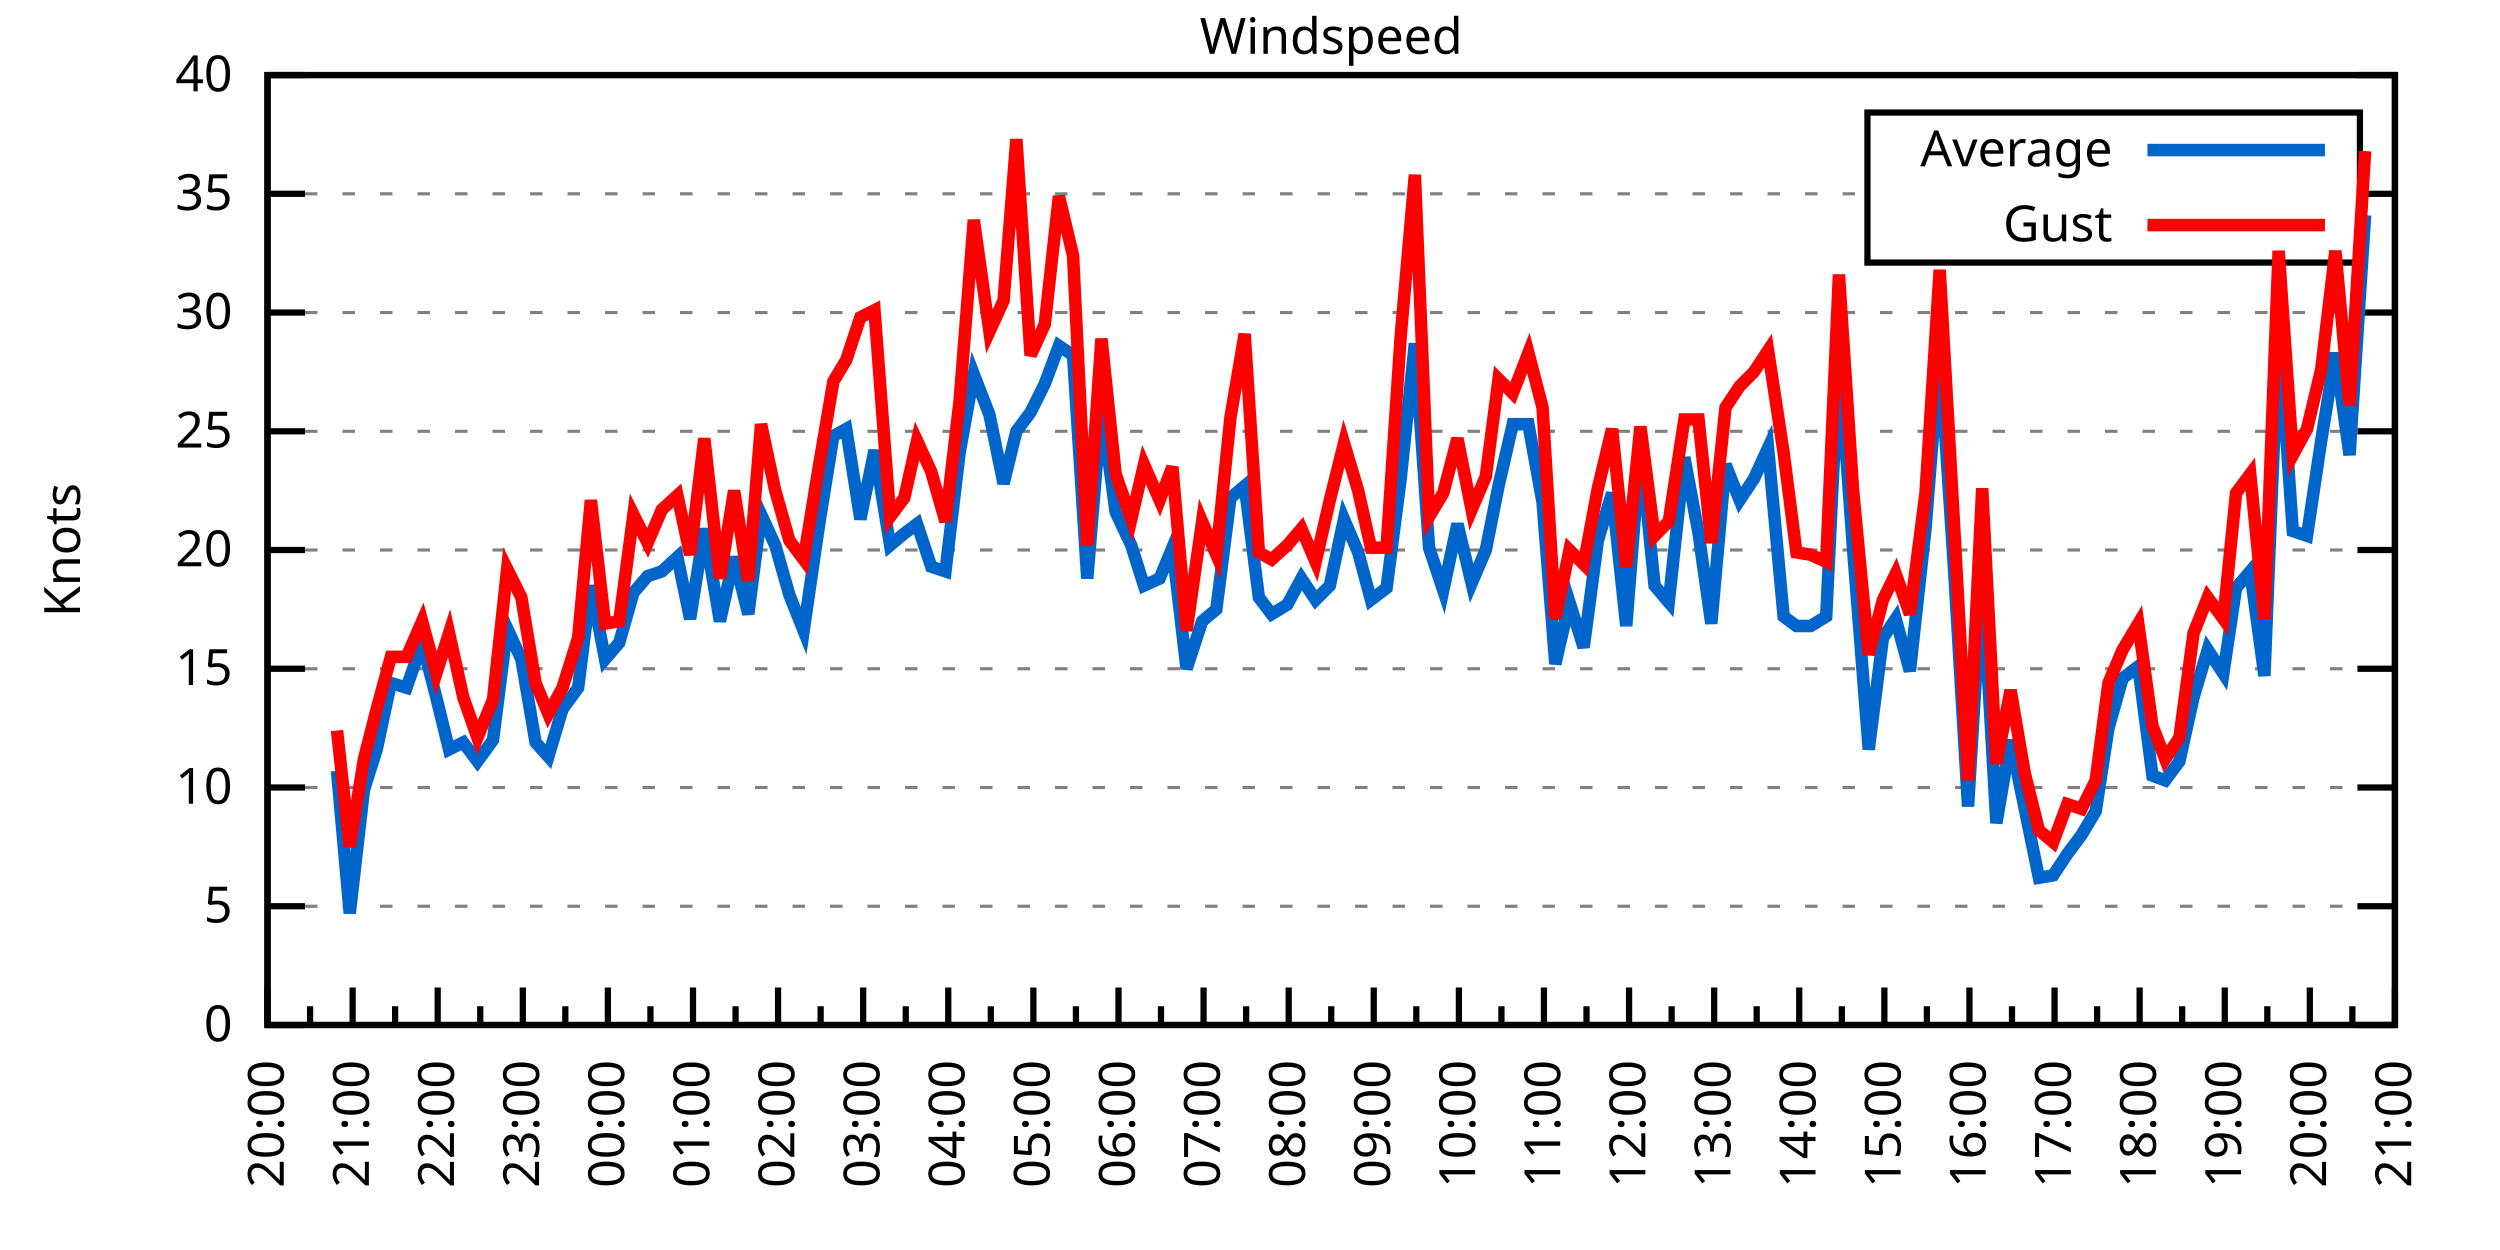
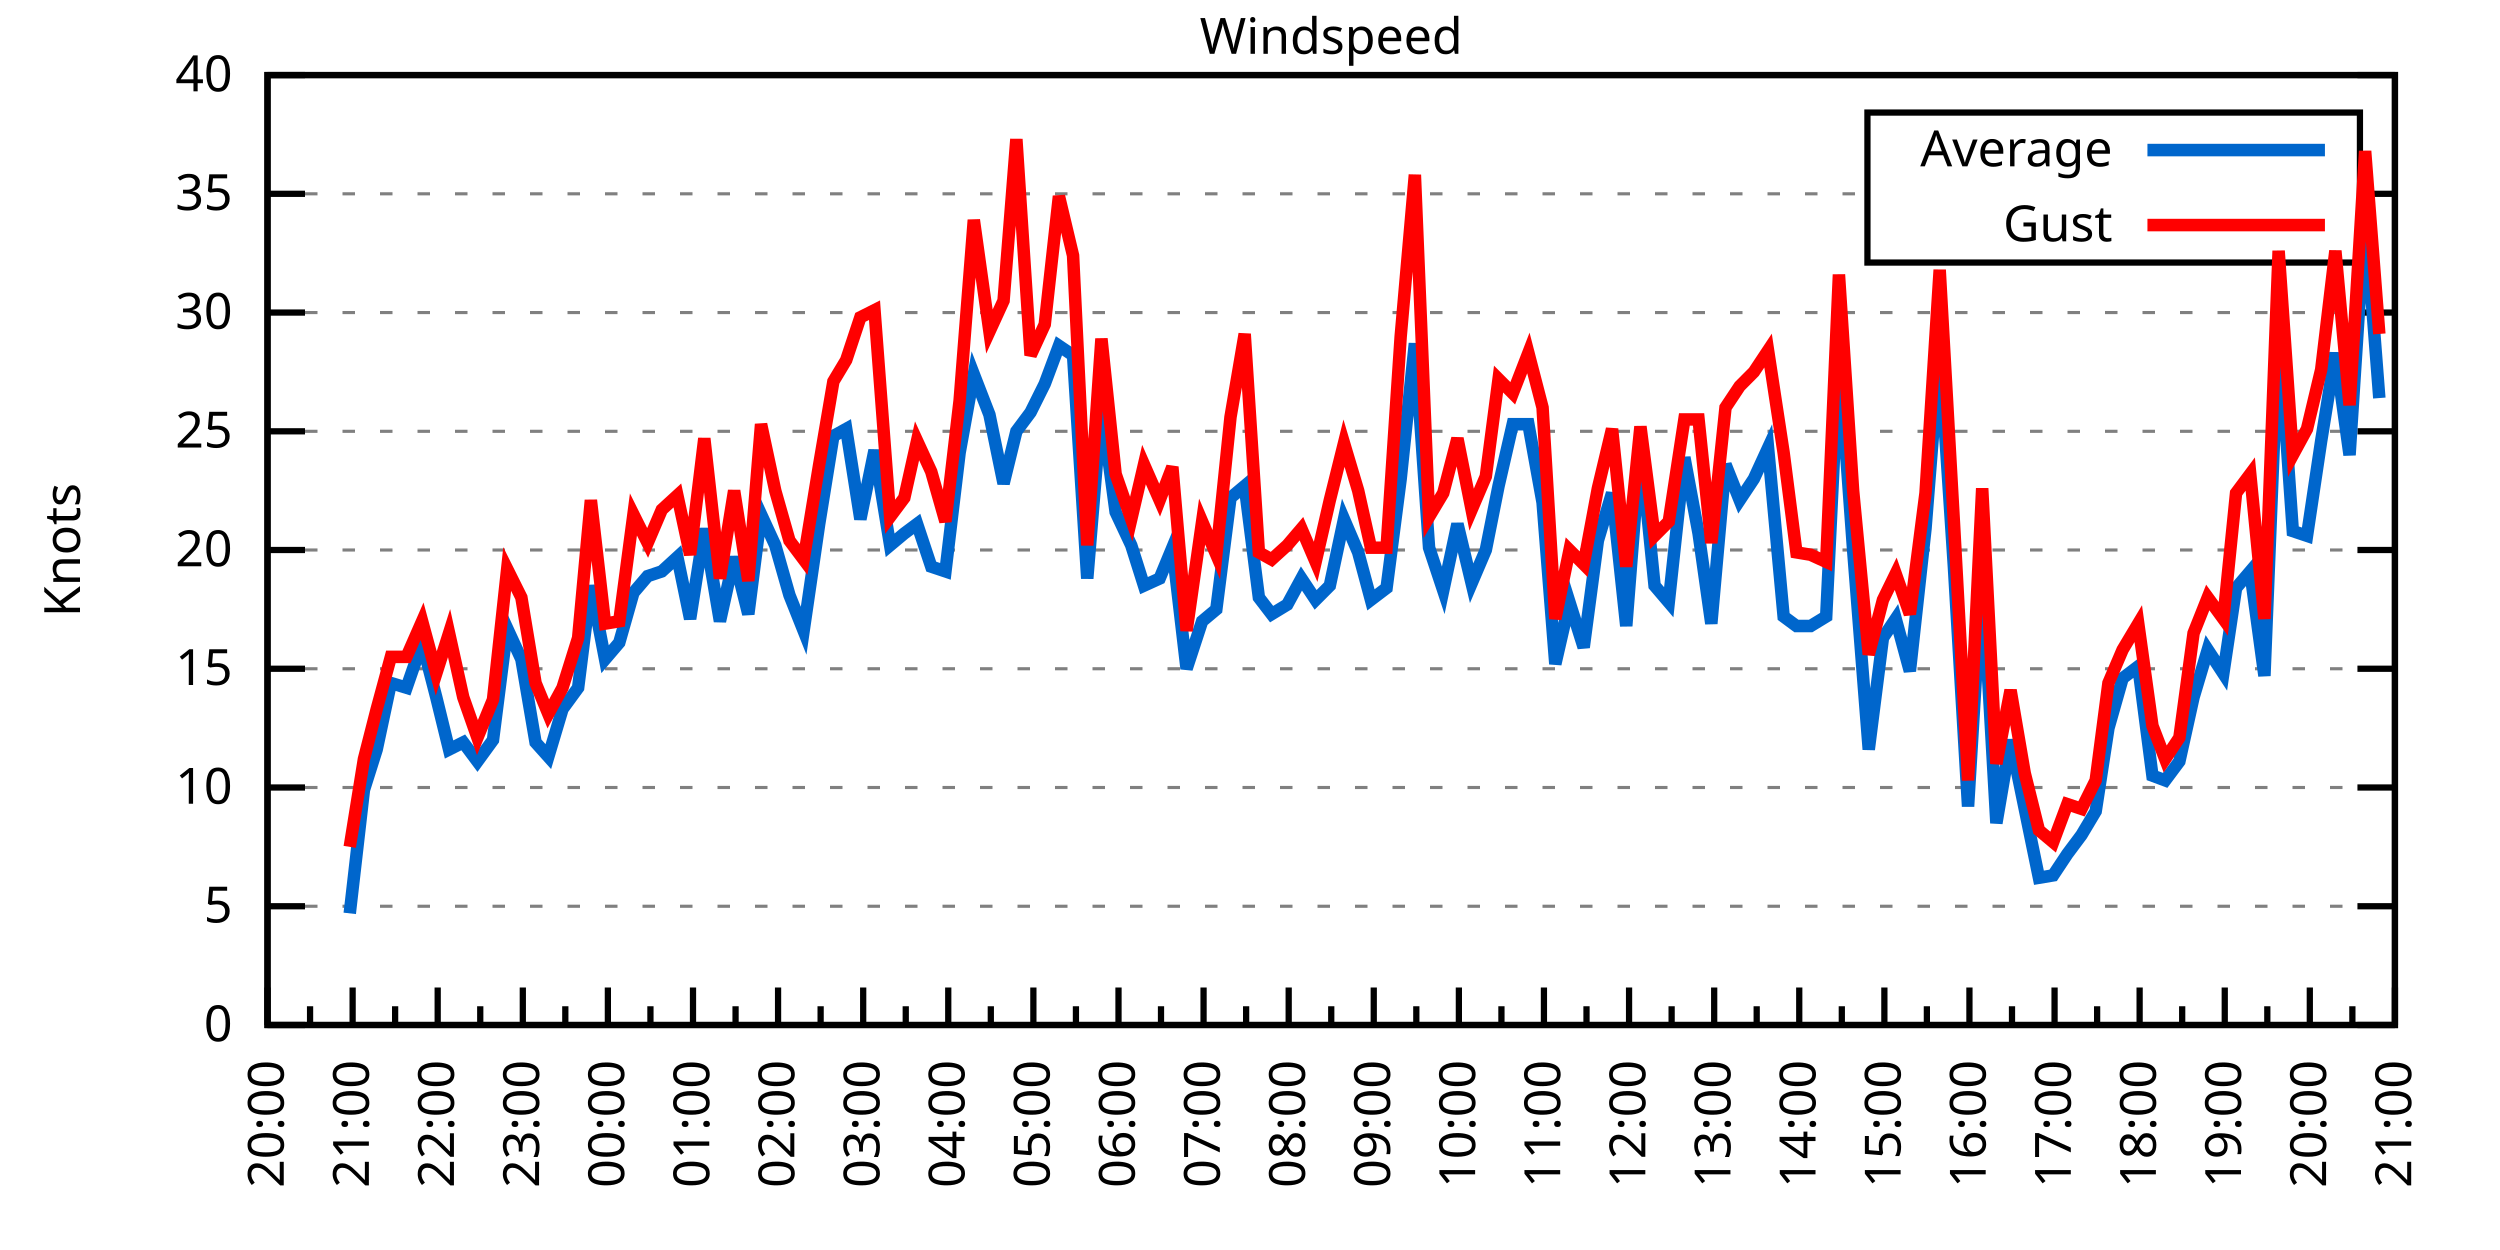
<svg xmlns="http://www.w3.org/2000/svg" xmlns:xlink="http://www.w3.org/1999/xlink" width="400" height="200" viewBox="0 0 400 200">
  <g id="gnuplot_canvas">
    <rect x="0" y="0" width="400" height="200" fill="none" />
    <defs>
      <circle id="gpDot" r="0.5" stroke-width="0.5" stroke="currentColor" />
      <path id="gpPt0" stroke-width="0.333" stroke="currentColor" d="M-1,0 h2 M0,-1 v2" />
      <path id="gpPt1" stroke-width="0.333" stroke="currentColor" d="M-1,-1 L1,1 M1,-1 L-1,1" />
      <path id="gpPt2" stroke-width="0.333" stroke="currentColor" d="M-1,0 L1,0 M0,-1 L0,1 M-1,-1 L1,1 M-1,1 L1,-1" />
      <rect id="gpPt3" stroke-width="0.333" stroke="currentColor" x="-1" y="-1" width="2" height="2" />
      <rect id="gpPt4" stroke-width="0.333" stroke="currentColor" fill="currentColor" x="-1" y="-1" width="2" height="2" />
      <circle id="gpPt5" stroke-width="0.333" stroke="currentColor" cx="0" cy="0" r="1" />
      <use xlink:href="#gpPt5" id="gpPt6" fill="currentColor" stroke="none" />
      <path id="gpPt7" stroke-width="0.333" stroke="currentColor" d="M0,-1.33 L-1.33,0.67 L1.33,0.67 z" />
      <use xlink:href="#gpPt7" id="gpPt8" fill="currentColor" stroke="none" />
      <use xlink:href="#gpPt7" id="gpPt9" stroke="currentColor" transform="rotate(180)" />
      <use xlink:href="#gpPt9" id="gpPt10" fill="currentColor" stroke="none" />
      <use xlink:href="#gpPt3" id="gpPt11" stroke="currentColor" transform="rotate(45)" />
      <use xlink:href="#gpPt11" id="gpPt12" fill="currentColor" stroke="none" />
      <path id="gpPt13" stroke-width="0.333" stroke="currentColor" d="M0,1.330 L1.265,0.411 L0.782,-1.067 L-0.782,-1.076 L-1.265,0.411 z" />
      <use xlink:href="#gpPt13" id="gpPt14" fill="currentColor" stroke="none" />
      <filter id="textbox" filterUnits="objectBoundingBox" x="0" y="0" height="1" width="1">
        <feFlood flood-color="white" flood-opacity="1" result="bgnd" />
        <feComposite in="SourceGraphic" in2="bgnd" operator="atop" />
      </filter>
      <filter id="greybox" filterUnits="objectBoundingBox" x="0" y="0" height="1" width="1">
        <feFlood flood-color="lightgrey" flood-opacity="1" result="grey" />
        <feComposite in="SourceGraphic" in2="grey" operator="atop" />
      </filter>
    </defs>
    <g fill="none" color="white" stroke="currentColor" stroke-width="1.00" stroke-linecap="butt" stroke-linejoin="miter">
</g>
    <g fill="none" color="black" stroke="currentColor" stroke-width="1.00" stroke-linecap="butt" stroke-linejoin="miter">
      <g stroke="none" shape-rendering="crispEdges">
        <polygon fill="rgb(255, 255, 255)" points="42.80,164.00 383.18,164.00 383.18,12.02 42.80,12.02 " />
      </g>
    </g>
    <g fill="none" color="black" stroke="currentColor" stroke-width="1.00" stroke-linecap="butt" stroke-linejoin="miter">
</g>
    <g fill="none" color="black" stroke="black" stroke-width="0.50" stroke-linecap="butt" stroke-linejoin="miter">
</g>
    <g fill="none" color="gray" stroke="currentColor" stroke-width="0.50" stroke-linecap="butt" stroke-linejoin="miter">
      <path stroke="gray" stroke-dasharray="2,4" class="gridline" d="M42.80,164.00 L383.19,164.00  " />
    </g>
    <g fill="none" color="gray" stroke="gray" stroke-width="1.00" stroke-linecap="butt" stroke-linejoin="miter">
</g>
    <g fill="none" color="black" stroke="currentColor" stroke-width="1.00" stroke-linecap="butt" stroke-linejoin="miter">
      <path stroke="black" d="M42.80,164.00 L48.80,164.00 M383.19,164.00 L377.19,164.00  " />
      <g transform="translate(37.20,166.60)" stroke="none" fill="black" font-family="Sans" font-size="8.00" text-anchor="end">
        <text>
          <tspan font-family="Sans"> 0</tspan>
        </text>
      </g>
    </g>
    <g fill="none" color="black" stroke="currentColor" stroke-width="1.00" stroke-linecap="butt" stroke-linejoin="miter">
</g>
    <g fill="none" color="black" stroke="black" stroke-width="0.50" stroke-linecap="butt" stroke-linejoin="miter">
</g>
    <g fill="none" color="gray" stroke="currentColor" stroke-width="0.50" stroke-linecap="butt" stroke-linejoin="miter">
      <path stroke="gray" stroke-dasharray="2,4" class="gridline" d="M42.80,145.00 L383.19,145.00  " />
    </g>
    <g fill="none" color="gray" stroke="gray" stroke-width="1.00" stroke-linecap="butt" stroke-linejoin="miter">
</g>
    <g fill="none" color="black" stroke="currentColor" stroke-width="1.00" stroke-linecap="butt" stroke-linejoin="miter">
      <path stroke="black" d="M42.80,145.00 L48.80,145.00 M383.19,145.00 L377.19,145.00  " />
      <g transform="translate(37.20,147.60)" stroke="none" fill="black" font-family="Sans" font-size="8.00" text-anchor="end">
        <text>
          <tspan font-family="Sans"> 5</tspan>
        </text>
      </g>
    </g>
    <g fill="none" color="black" stroke="currentColor" stroke-width="1.00" stroke-linecap="butt" stroke-linejoin="miter">
</g>
    <g fill="none" color="black" stroke="black" stroke-width="0.50" stroke-linecap="butt" stroke-linejoin="miter">
</g>
    <g fill="none" color="gray" stroke="currentColor" stroke-width="0.50" stroke-linecap="butt" stroke-linejoin="miter">
      <path stroke="gray" stroke-dasharray="2,4" class="gridline" d="M42.80,126.00 L383.19,126.00  " />
    </g>
    <g fill="none" color="gray" stroke="gray" stroke-width="1.00" stroke-linecap="butt" stroke-linejoin="miter">
</g>
    <g fill="none" color="black" stroke="currentColor" stroke-width="1.00" stroke-linecap="butt" stroke-linejoin="miter">
      <path stroke="black" d="M42.80,126.00 L48.80,126.00 M383.19,126.00 L377.19,126.00  " />
      <g transform="translate(37.20,128.60)" stroke="none" fill="black" font-family="Sans" font-size="8.00" text-anchor="end">
        <text>
          <tspan font-family="Sans"> 10</tspan>
        </text>
      </g>
    </g>
    <g fill="none" color="black" stroke="currentColor" stroke-width="1.00" stroke-linecap="butt" stroke-linejoin="miter">
</g>
    <g fill="none" color="black" stroke="black" stroke-width="0.50" stroke-linecap="butt" stroke-linejoin="miter">
</g>
    <g fill="none" color="gray" stroke="currentColor" stroke-width="0.50" stroke-linecap="butt" stroke-linejoin="miter">
      <path stroke="gray" stroke-dasharray="2,4" class="gridline" d="M42.80,107.00 L383.19,107.00  " />
    </g>
    <g fill="none" color="gray" stroke="gray" stroke-width="1.00" stroke-linecap="butt" stroke-linejoin="miter">
</g>
    <g fill="none" color="black" stroke="currentColor" stroke-width="1.00" stroke-linecap="butt" stroke-linejoin="miter">
      <path stroke="black" d="M42.80,107.00 L48.80,107.00 M383.19,107.00 L377.19,107.00  " />
      <g transform="translate(37.20,109.60)" stroke="none" fill="black" font-family="Sans" font-size="8.00" text-anchor="end">
        <text>
          <tspan font-family="Sans"> 15</tspan>
        </text>
      </g>
    </g>
    <g fill="none" color="black" stroke="currentColor" stroke-width="1.00" stroke-linecap="butt" stroke-linejoin="miter">
</g>
    <g fill="none" color="black" stroke="black" stroke-width="0.50" stroke-linecap="butt" stroke-linejoin="miter">
</g>
    <g fill="none" color="gray" stroke="currentColor" stroke-width="0.50" stroke-linecap="butt" stroke-linejoin="miter">
      <path stroke="gray" stroke-dasharray="2,4" class="gridline" d="M42.80,88.00 L383.19,88.00  " />
    </g>
    <g fill="none" color="gray" stroke="gray" stroke-width="1.00" stroke-linecap="butt" stroke-linejoin="miter">
</g>
    <g fill="none" color="black" stroke="currentColor" stroke-width="1.00" stroke-linecap="butt" stroke-linejoin="miter">
      <path stroke="black" d="M42.80,88.00 L48.80,88.00 M383.19,88.00 L377.19,88.00  " />
      <g transform="translate(37.20,90.60)" stroke="none" fill="black" font-family="Sans" font-size="8.00" text-anchor="end">
        <text>
          <tspan font-family="Sans"> 20</tspan>
        </text>
      </g>
    </g>
    <g fill="none" color="black" stroke="currentColor" stroke-width="1.00" stroke-linecap="butt" stroke-linejoin="miter">
</g>
    <g fill="none" color="black" stroke="black" stroke-width="0.50" stroke-linecap="butt" stroke-linejoin="miter">
</g>
    <g fill="none" color="gray" stroke="currentColor" stroke-width="0.50" stroke-linecap="butt" stroke-linejoin="miter">
      <path stroke="gray" stroke-dasharray="2,4" class="gridline" d="M42.80,69.01 L383.19,69.01  " />
    </g>
    <g fill="none" color="gray" stroke="gray" stroke-width="1.00" stroke-linecap="butt" stroke-linejoin="miter">
</g>
    <g fill="none" color="black" stroke="currentColor" stroke-width="1.00" stroke-linecap="butt" stroke-linejoin="miter">
      <path stroke="black" d="M42.80,69.01 L48.80,69.01 M383.19,69.01 L377.19,69.01  " />
      <g transform="translate(37.20,71.61)" stroke="none" fill="black" font-family="Sans" font-size="8.00" text-anchor="end">
        <text>
          <tspan font-family="Sans"> 25</tspan>
        </text>
      </g>
    </g>
    <g fill="none" color="black" stroke="currentColor" stroke-width="1.00" stroke-linecap="butt" stroke-linejoin="miter">
</g>
    <g fill="none" color="black" stroke="black" stroke-width="0.50" stroke-linecap="butt" stroke-linejoin="miter">
</g>
    <g fill="none" color="gray" stroke="currentColor" stroke-width="0.50" stroke-linecap="butt" stroke-linejoin="miter">
      <path stroke="gray" stroke-dasharray="2,4" class="gridline" d="M42.80,50.01 L383.19,50.01  " />
    </g>
    <g fill="none" color="gray" stroke="gray" stroke-width="1.00" stroke-linecap="butt" stroke-linejoin="miter">
</g>
    <g fill="none" color="black" stroke="currentColor" stroke-width="1.00" stroke-linecap="butt" stroke-linejoin="miter">
      <path stroke="black" d="M42.80,50.01 L48.80,50.01 M383.19,50.01 L377.19,50.01  " />
      <g transform="translate(37.20,52.61)" stroke="none" fill="black" font-family="Sans" font-size="8.00" text-anchor="end">
        <text>
          <tspan font-family="Sans"> 30</tspan>
        </text>
      </g>
    </g>
    <g fill="none" color="black" stroke="currentColor" stroke-width="1.00" stroke-linecap="butt" stroke-linejoin="miter">
</g>
    <g fill="none" color="black" stroke="black" stroke-width="0.50" stroke-linecap="butt" stroke-linejoin="miter">
</g>
    <g fill="none" color="gray" stroke="currentColor" stroke-width="0.50" stroke-linecap="butt" stroke-linejoin="miter">
      <path stroke="gray" stroke-dasharray="2,4" class="gridline" d="M42.80,31.01 L298.79,31.01 M377.59,31.01 L383.19,31.01  " />
    </g>
    <g fill="none" color="gray" stroke="gray" stroke-width="1.00" stroke-linecap="butt" stroke-linejoin="miter">
</g>
    <g fill="none" color="black" stroke="currentColor" stroke-width="1.00" stroke-linecap="butt" stroke-linejoin="miter">
      <path stroke="black" d="M42.80,31.01 L48.80,31.01 M383.19,31.01 L377.19,31.01  " />
      <g transform="translate(37.20,33.61)" stroke="none" fill="black" font-family="Sans" font-size="8.00" text-anchor="end">
        <text>
          <tspan font-family="Sans"> 35</tspan>
        </text>
      </g>
    </g>
    <g fill="none" color="black" stroke="currentColor" stroke-width="1.00" stroke-linecap="butt" stroke-linejoin="miter">
</g>
    <g fill="none" color="black" stroke="black" stroke-width="0.50" stroke-linecap="butt" stroke-linejoin="miter">
</g>
    <g fill="none" color="gray" stroke="currentColor" stroke-width="0.50" stroke-linecap="butt" stroke-linejoin="miter">
      <path stroke="gray" stroke-dasharray="2,4" class="gridline" d="M42.80,12.01 L383.19,12.01  " />
    </g>
    <g fill="none" color="gray" stroke="gray" stroke-width="1.00" stroke-linecap="butt" stroke-linejoin="miter">
</g>
    <g fill="none" color="black" stroke="currentColor" stroke-width="1.00" stroke-linecap="butt" stroke-linejoin="miter">
      <path stroke="black" d="M42.80,12.01 L48.80,12.01 M383.19,12.01 L377.19,12.01  " />
      <g transform="translate(37.20,14.61)" stroke="none" fill="black" font-family="Sans" font-size="8.00" text-anchor="end">
        <text>
          <tspan font-family="Sans"> 40</tspan>
        </text>
      </g>
    </g>
    <g fill="none" color="black" stroke="currentColor" stroke-width="1.00" stroke-linecap="butt" stroke-linejoin="miter">
      <path stroke="black" d="M42.80,164.00 L42.80,158.00  " />
      <g transform="translate(45.40,169.60) rotate(270)" stroke="none" fill="black" font-family="Sans" font-size="8.00" text-anchor="end">
        <text>
          <tspan font-family="Sans">20:00</tspan>
        </text>
      </g>
    </g>
    <g fill="none" color="black" stroke="currentColor" stroke-width="1.00" stroke-linecap="butt" stroke-linejoin="miter">
      <path stroke="black" d="M49.61,164.00 L49.61,161.00 M56.42,164.00 L56.42,158.00  " />
      <g transform="translate(59.02,169.60) rotate(270)" stroke="none" fill="black" font-family="Sans" font-size="8.00" text-anchor="end">
        <text>
          <tspan font-family="Sans">21:00</tspan>
        </text>
      </g>
    </g>
    <g fill="none" color="black" stroke="currentColor" stroke-width="1.00" stroke-linecap="butt" stroke-linejoin="miter">
      <path stroke="black" d="M63.22,164.00 L63.22,161.00 M70.03,164.00 L70.03,158.00  " />
      <g transform="translate(72.63,169.60) rotate(270)" stroke="none" fill="black" font-family="Sans" font-size="8.00" text-anchor="end">
        <text>
          <tspan font-family="Sans">22:00</tspan>
        </text>
      </g>
    </g>
    <g fill="none" color="black" stroke="currentColor" stroke-width="1.00" stroke-linecap="butt" stroke-linejoin="miter">
      <path stroke="black" d="M76.84,164.00 L76.84,161.00 M83.65,164.00 L83.65,158.00  " />
      <g transform="translate(86.25,169.60) rotate(270)" stroke="none" fill="black" font-family="Sans" font-size="8.00" text-anchor="end">
        <text>
          <tspan font-family="Sans">23:00</tspan>
        </text>
      </g>
    </g>
    <g fill="none" color="black" stroke="currentColor" stroke-width="1.00" stroke-linecap="butt" stroke-linejoin="miter">
      <path stroke="black" d="M90.45,164.00 L90.45,161.00 M97.26,164.00 L97.26,158.00  " />
      <g transform="translate(99.86,169.60) rotate(270)" stroke="none" fill="black" font-family="Sans" font-size="8.00" text-anchor="end">
        <text>
          <tspan font-family="Sans">00:00</tspan>
        </text>
      </g>
    </g>
    <g fill="none" color="black" stroke="currentColor" stroke-width="1.00" stroke-linecap="butt" stroke-linejoin="miter">
      <path stroke="black" d="M104.07,164.00 L104.07,161.00 M110.88,164.00 L110.88,158.00  " />
      <g transform="translate(113.48,169.60) rotate(270)" stroke="none" fill="black" font-family="Sans" font-size="8.00" text-anchor="end">
        <text>
          <tspan font-family="Sans">01:00</tspan>
        </text>
      </g>
    </g>
    <g fill="none" color="black" stroke="currentColor" stroke-width="1.00" stroke-linecap="butt" stroke-linejoin="miter">
      <path stroke="black" d="M117.69,164.00 L117.69,161.00 M124.49,164.00 L124.49,158.00  " />
      <g transform="translate(127.09,169.60) rotate(270)" stroke="none" fill="black" font-family="Sans" font-size="8.00" text-anchor="end">
        <text>
          <tspan font-family="Sans">02:00</tspan>
        </text>
      </g>
    </g>
    <g fill="none" color="black" stroke="currentColor" stroke-width="1.00" stroke-linecap="butt" stroke-linejoin="miter">
      <path stroke="black" d="M131.30,164.00 L131.30,161.00 M138.11,164.00 L138.11,158.00  " />
      <g transform="translate(140.71,169.60) rotate(270)" stroke="none" fill="black" font-family="Sans" font-size="8.00" text-anchor="end">
        <text>
          <tspan font-family="Sans">03:00</tspan>
        </text>
      </g>
    </g>
    <g fill="none" color="black" stroke="currentColor" stroke-width="1.00" stroke-linecap="butt" stroke-linejoin="miter">
      <path stroke="black" d="M144.92,164.00 L144.92,161.00 M151.72,164.00 L151.72,158.00  " />
      <g transform="translate(154.32,169.60) rotate(270)" stroke="none" fill="black" font-family="Sans" font-size="8.00" text-anchor="end">
        <text>
          <tspan font-family="Sans">04:00</tspan>
        </text>
      </g>
    </g>
    <g fill="none" color="black" stroke="currentColor" stroke-width="1.00" stroke-linecap="butt" stroke-linejoin="miter">
      <path stroke="black" d="M158.53,164.00 L158.53,161.00 M165.34,164.00 L165.34,158.00  " />
      <g transform="translate(167.94,169.60) rotate(270)" stroke="none" fill="black" font-family="Sans" font-size="8.00" text-anchor="end">
        <text>
          <tspan font-family="Sans">05:00</tspan>
        </text>
      </g>
    </g>
    <g fill="none" color="black" stroke="currentColor" stroke-width="1.00" stroke-linecap="butt" stroke-linejoin="miter">
      <path stroke="black" d="M172.15,164.00 L172.15,161.00 M178.96,164.00 L178.96,158.00  " />
      <g transform="translate(181.56,169.60) rotate(270)" stroke="none" fill="black" font-family="Sans" font-size="8.00" text-anchor="end">
        <text>
          <tspan font-family="Sans">06:00</tspan>
        </text>
      </g>
    </g>
    <g fill="none" color="black" stroke="currentColor" stroke-width="1.00" stroke-linecap="butt" stroke-linejoin="miter">
      <path stroke="black" d="M185.76,164.00 L185.76,161.00 M192.57,164.00 L192.57,158.00  " />
      <g transform="translate(195.17,169.60) rotate(270)" stroke="none" fill="black" font-family="Sans" font-size="8.00" text-anchor="end">
        <text>
          <tspan font-family="Sans">07:00</tspan>
        </text>
      </g>
    </g>
    <g fill="none" color="black" stroke="currentColor" stroke-width="1.00" stroke-linecap="butt" stroke-linejoin="miter">
      <path stroke="black" d="M199.38,164.00 L199.38,161.00 M206.19,164.00 L206.19,158.00  " />
      <g transform="translate(208.79,169.60) rotate(270)" stroke="none" fill="black" font-family="Sans" font-size="8.00" text-anchor="end">
        <text>
          <tspan font-family="Sans">08:00</tspan>
        </text>
      </g>
    </g>
    <g fill="none" color="black" stroke="currentColor" stroke-width="1.00" stroke-linecap="butt" stroke-linejoin="miter">
      <path stroke="black" d="M213.00,164.00 L213.00,161.00 M219.80,164.00 L219.80,158.00  " />
      <g transform="translate(222.40,169.60) rotate(270)" stroke="none" fill="black" font-family="Sans" font-size="8.00" text-anchor="end">
        <text>
          <tspan font-family="Sans">09:00</tspan>
        </text>
      </g>
    </g>
    <g fill="none" color="black" stroke="currentColor" stroke-width="1.00" stroke-linecap="butt" stroke-linejoin="miter">
      <path stroke="black" d="M226.61,164.00 L226.61,161.00 M233.42,164.00 L233.42,158.00  " />
      <g transform="translate(236.02,169.60) rotate(270)" stroke="none" fill="black" font-family="Sans" font-size="8.00" text-anchor="end">
        <text>
          <tspan font-family="Sans">10:00</tspan>
        </text>
      </g>
    </g>
    <g fill="none" color="black" stroke="currentColor" stroke-width="1.00" stroke-linecap="butt" stroke-linejoin="miter">
      <path stroke="black" d="M240.23,164.00 L240.23,161.00 M247.03,164.00 L247.03,158.00  " />
      <g transform="translate(249.63,169.60) rotate(270)" stroke="none" fill="black" font-family="Sans" font-size="8.00" text-anchor="end">
        <text>
          <tspan font-family="Sans">11:00</tspan>
        </text>
      </g>
    </g>
    <g fill="none" color="black" stroke="currentColor" stroke-width="1.00" stroke-linecap="butt" stroke-linejoin="miter">
      <path stroke="black" d="M253.84,164.00 L253.84,161.00 M260.65,164.00 L260.65,158.00  " />
      <g transform="translate(263.25,169.60) rotate(270)" stroke="none" fill="black" font-family="Sans" font-size="8.00" text-anchor="end">
        <text>
          <tspan font-family="Sans">12:00</tspan>
        </text>
      </g>
    </g>
    <g fill="none" color="black" stroke="currentColor" stroke-width="1.00" stroke-linecap="butt" stroke-linejoin="miter">
      <path stroke="black" d="M267.46,164.00 L267.46,161.00 M274.27,164.00 L274.27,158.00  " />
      <g transform="translate(276.87,169.60) rotate(270)" stroke="none" fill="black" font-family="Sans" font-size="8.00" text-anchor="end">
        <text>
          <tspan font-family="Sans">13:00</tspan>
        </text>
      </g>
    </g>
    <g fill="none" color="black" stroke="currentColor" stroke-width="1.00" stroke-linecap="butt" stroke-linejoin="miter">
      <path stroke="black" d="M281.07,164.00 L281.07,161.00 M287.88,164.00 L287.88,158.00  " />
      <g transform="translate(290.48,169.60) rotate(270)" stroke="none" fill="black" font-family="Sans" font-size="8.00" text-anchor="end">
        <text>
          <tspan font-family="Sans">14:00</tspan>
        </text>
      </g>
    </g>
    <g fill="none" color="black" stroke="currentColor" stroke-width="1.00" stroke-linecap="butt" stroke-linejoin="miter">
      <path stroke="black" d="M294.69,164.00 L294.69,161.00 M301.50,164.00 L301.50,158.00  " />
      <g transform="translate(304.10,169.60) rotate(270)" stroke="none" fill="black" font-family="Sans" font-size="8.00" text-anchor="end">
        <text>
          <tspan font-family="Sans">15:00</tspan>
        </text>
      </g>
    </g>
    <g fill="none" color="black" stroke="currentColor" stroke-width="1.00" stroke-linecap="butt" stroke-linejoin="miter">
      <path stroke="black" d="M308.30,164.00 L308.30,161.00 M315.11,164.00 L315.11,158.00  " />
      <g transform="translate(317.71,169.60) rotate(270)" stroke="none" fill="black" font-family="Sans" font-size="8.00" text-anchor="end">
        <text>
          <tspan font-family="Sans">16:00</tspan>
        </text>
      </g>
    </g>
    <g fill="none" color="black" stroke="currentColor" stroke-width="1.00" stroke-linecap="butt" stroke-linejoin="miter">
      <path stroke="black" d="M321.92,164.00 L321.92,161.00 M328.73,164.00 L328.73,158.00  " />
      <g transform="translate(331.33,169.60) rotate(270)" stroke="none" fill="black" font-family="Sans" font-size="8.00" text-anchor="end">
        <text>
          <tspan font-family="Sans">17:00</tspan>
        </text>
      </g>
    </g>
    <g fill="none" color="black" stroke="currentColor" stroke-width="1.00" stroke-linecap="butt" stroke-linejoin="miter">
      <path stroke="black" d="M335.54,164.00 L335.54,161.00 M342.34,164.00 L342.34,158.00  " />
      <g transform="translate(344.94,169.60) rotate(270)" stroke="none" fill="black" font-family="Sans" font-size="8.00" text-anchor="end">
        <text>
          <tspan font-family="Sans">18:00</tspan>
        </text>
      </g>
    </g>
    <g fill="none" color="black" stroke="currentColor" stroke-width="1.00" stroke-linecap="butt" stroke-linejoin="miter">
      <path stroke="black" d="M349.15,164.00 L349.15,161.00 M355.96,164.00 L355.96,158.00  " />
      <g transform="translate(358.56,169.60) rotate(270)" stroke="none" fill="black" font-family="Sans" font-size="8.00" text-anchor="end">
        <text>
          <tspan font-family="Sans">19:00</tspan>
        </text>
      </g>
    </g>
    <g fill="none" color="black" stroke="currentColor" stroke-width="1.00" stroke-linecap="butt" stroke-linejoin="miter">
      <path stroke="black" d="M362.77,164.00 L362.77,161.00 M369.57,164.00 L369.57,158.00  " />
      <g transform="translate(372.17,169.60) rotate(270)" stroke="none" fill="black" font-family="Sans" font-size="8.00" text-anchor="end">
        <text>
          <tspan font-family="Sans">20:00</tspan>
        </text>
      </g>
    </g>
    <g fill="none" color="black" stroke="currentColor" stroke-width="1.00" stroke-linecap="butt" stroke-linejoin="miter">
      <path stroke="black" d="M376.38,164.00 L376.38,161.00 M383.19,164.00 L383.19,158.00  " />
      <g transform="translate(385.79,169.60) rotate(270)" stroke="none" fill="black" font-family="Sans" font-size="8.00" text-anchor="end">
        <text>
          <tspan font-family="Sans">21:00</tspan>
        </text>
      </g>
    </g>
    <g fill="none" color="black" stroke="currentColor" stroke-width="1.00" stroke-linecap="butt" stroke-linejoin="miter">
</g>
    <g fill="none" color="black" stroke="currentColor" stroke-width="1.00" stroke-linecap="butt" stroke-linejoin="miter">
      <path stroke="black" d="M42.80,12.01 L42.80,164.00 L383.19,164.00 L383.19,12.01 L42.80,12.01 Z  " />
    </g>
    <g fill="none" color="black" stroke="currentColor" stroke-width="1.00" stroke-linecap="butt" stroke-linejoin="miter">
      <g transform="translate(12.80,88.01) rotate(270)" stroke="none" fill="black" font-family="Sans" font-size="8.00" text-anchor="middle">
        <text>
          <tspan font-family="Sans">Knots</tspan>
        </text>
      </g>
    </g>
    <g fill="none" color="black" stroke="currentColor" stroke-width="1.00" stroke-linecap="butt" stroke-linejoin="miter">
</g>
    <g fill="none" color="black" stroke="currentColor" stroke-width="1.00" stroke-linecap="butt" stroke-linejoin="miter">
      <path stroke="black" d="M298.79,42.01 L298.79,18.01 L377.59,18.01 L377.59,42.01 L298.79,42.01 Z  " />
    </g>
    <g id="Windspeed_plot_1">
      <g fill="none" color="white" stroke="black" stroke-width="2.00" stroke-linecap="butt" stroke-linejoin="miter">
</g>
      <g fill="none" color="black" stroke="currentColor" stroke-width="2.00" stroke-linecap="butt" stroke-linejoin="miter">
        <g transform="translate(337.99,26.61)" stroke="none" fill="black" font-family="Sans" font-size="8.00" text-anchor="end">
          <text>
            <tspan font-family="Sans">Average</tspan>
          </text>
        </g>
      </g>
      <g fill="none" color="black" stroke="currentColor" stroke-width="2.00" stroke-linecap="butt" stroke-linejoin="miter">
-         <path stroke="rgb(  0, 102, 204)" d="M343.59,24.01 L371.99,24.01 M53.92,123.34 L55.96,146.14 L58.23,126.38 L60.27,119.92 L62.54,109.28 L65.04,110.04   L67.54,102.82 L69.80,111.56 L71.85,119.92 L74.12,118.78 L76.39,121.82 L78.88,118.40 L81.15,100.54 L83.42,105.48   L85.69,118.78 L87.73,121.06 L90.00,113.46 L92.50,110.04 L94.54,93.70 L96.81,105.48 L99.08,102.82 L101.35,94.84   L103.62,92.18 L105.89,91.42 L108.38,89.14 L110.42,99.02 L112.69,84.59 L115.19,99.40 L117.46,89.14 L119.73,98.26   L121.77,82.31 L124.04,87.25 L126.31,95.22 L128.58,100.92 L131.07,83.83 L133.34,69.77 L135.39,68.63 L137.66,83.07   L139.92,72.05 L142.42,87.25 L144.69,85.35 L146.73,83.83 L149.00,90.66 L151.27,91.42 L153.54,72.43 L155.81,59.89   L158.31,66.35 L160.57,77.37 L162.62,69.01 L164.89,65.97 L167.16,61.41 L169.43,55.33 L171.69,56.85 L173.96,92.56   L176.23,65.21 L178.50,81.93 L181.00,87.25 L183.04,93.70 L185.54,92.56 L187.58,87.63 L189.85,107.00 L192.34,99.40   L194.61,97.50 L196.88,79.65 L199.15,77.75 L201.42,95.60 L203.46,98.26 L205.96,96.74 L208.23,92.56 L210.50,95.98   L212.77,93.70 L215.04,83.07 L217.31,88.38 L219.35,95.98 L221.85,94.08 L224.11,76.61 L226.38,54.95 L228.65,87.63   L230.92,94.46 L233.19,83.83 L235.46,93.32 L237.73,88.00 L239.77,77.75 L242.04,67.87 L244.54,67.87 L246.81,80.41   L248.85,106.24 L251.12,96.36 L253.39,103.58 L255.66,86.49 L257.93,78.89 L260.20,100.16 L262.47,71.29 L264.73,93.70   L267.00,96.36 L269.50,73.19 L271.77,85.35 L273.81,99.78 L276.08,74.33 L278.35,80.03 L280.62,76.61 L282.89,71.67   L285.38,98.64 L287.43,100.16 L289.70,100.16 L292.19,98.64 L294.23,56.85 L296.50,88.00 L299.00,119.92 L301.27,102.06   L303.31,99.02 L305.58,107.38 L308.08,84.59 L310.35,56.09 L312.62,90.66 L314.89,129.04 L317.15,91.80 L319.42,131.70   L321.69,118.40 L323.96,129.42 L326.23,140.44 L328.50,140.06 L330.77,136.64 L333.04,133.60 L335.31,129.80 L337.35,116.50   L339.62,108.52 L342.12,106.62 L344.39,124.10 L346.43,124.86 L348.70,121.82 L350.97,111.56 L353.24,103.96 L355.73,107.76   L357.77,94.08 L360.04,91.42 L362.31,108.14 L364.58,52.29 L366.85,84.97 L369.12,85.73 L371.39,70.53 L373.66,56.47   L375.93,72.81 L378.42,34.43  " />
+         <path stroke="rgb(  0, 102, 204)" d="M343.59,24.01 L371.99,24.01 M55.96,146.14 L58.23,126.38 L60.27,119.92 L62.54,109.28 L65.04,110.04 L67.54,102.82   L69.80,111.56 L71.85,119.92 L74.12,118.78 L76.39,121.82 L78.88,118.40 L81.15,100.54 L83.42,105.48 L85.69,118.78   L87.73,121.06 L90.00,113.46 L92.50,110.04 L94.54,93.70 L96.81,105.48 L99.08,102.82 L101.35,94.84 L103.62,92.18   L105.89,91.42 L108.38,89.14 L110.42,99.02 L112.69,84.59 L115.19,99.40 L117.46,89.14 L119.73,98.26 L121.77,82.31   L124.04,87.25 L126.31,95.22 L128.58,100.92 L131.07,83.83 L133.34,69.77 L135.39,68.63 L137.66,83.07 L139.92,72.05   L142.42,87.25 L144.69,85.35 L146.73,83.83 L149.00,90.66 L151.27,91.42 L153.54,72.43 L155.81,59.89 L158.31,66.35   L160.57,77.37 L162.62,69.01 L164.89,65.97 L167.16,61.41 L169.43,55.33 L171.69,56.85 L173.96,92.56 L176.23,65.21   L178.50,81.93 L181.00,87.25 L183.04,93.70 L185.54,92.56 L187.58,87.63 L189.85,107.00 L192.34,99.40 L194.61,97.50   L196.88,79.65 L199.15,77.75 L201.42,95.60 L203.46,98.26 L205.96,96.74 L208.23,92.56 L210.50,95.98 L212.77,93.70   L215.04,83.07 L217.31,88.38 L219.35,95.98 L221.85,94.08 L224.11,76.61 L226.38,54.95 L228.65,87.63 L230.92,94.46   L233.19,83.83 L235.46,93.32 L237.73,88.00 L239.77,77.75 L242.04,67.87 L244.54,67.87 L246.81,80.41 L248.85,106.24   L251.12,96.36 L253.39,103.58 L255.66,86.49 L257.93,78.89 L260.20,100.16 L262.47,71.29 L264.73,93.70 L267.00,96.36   L269.50,73.19 L271.77,85.35 L273.81,99.78 L276.08,74.33 L278.35,80.03 L280.62,76.61 L282.89,71.67 L285.38,98.64   L287.43,100.16 L289.70,100.16 L292.19,98.64 L294.23,56.85 L296.50,88.00 L299.00,119.92 L301.27,102.06 L303.31,99.02   L305.58,107.38 L308.08,84.59 L310.35,56.09 L312.62,90.66 L314.89,129.04 L317.15,91.80 L319.42,131.70 L321.69,118.40   L323.96,129.42 L326.23,140.44 L328.50,140.06 L330.77,136.64 L333.04,133.60 L335.31,129.80 L337.35,116.50 L339.62,108.52   L342.12,106.62 L344.39,124.10 L346.43,124.86 L348.70,121.82 L350.97,111.56 L353.24,103.96 L355.73,107.76 L357.77,94.08   L360.04,91.42 L362.31,108.14 L364.58,52.29 L366.85,84.97 L369.12,85.73 L371.39,70.53 L373.66,56.47 L375.93,72.81   L378.42,34.43 L380.69,63.69  " />
      </g>
    </g>
    <g id="Windspeed_plot_2">
      <g fill="none" color="black" stroke="currentColor" stroke-width="2.00" stroke-linecap="butt" stroke-linejoin="miter">
        <g transform="translate(337.99,38.61)" stroke="none" fill="black" font-family="Sans" font-size="8.00" text-anchor="end">
          <text>
            <tspan font-family="Sans">Gust</tspan>
          </text>
        </g>
      </g>
      <g fill="none" color="black" stroke="currentColor" stroke-width="2.00" stroke-linecap="butt" stroke-linejoin="miter">
-         <path stroke="rgb(255,   0,   0)" d="M343.59,36.01 L371.99,36.01 M53.92,116.88 L55.96,135.50 L58.23,121.44 L60.27,113.46 L62.54,105.10 L65.04,105.10   L67.54,99.40 L69.80,107.76 L71.85,101.30 L74.12,111.56 L76.39,118.02 L78.88,111.94 L81.15,91.04 L83.42,95.60   L85.69,109.28 L87.73,114.22 L90.00,110.04 L92.50,102.06 L94.54,80.03 L96.81,99.78 L99.08,99.40 L101.35,82.31   L103.62,86.87 L105.89,81.55 L108.38,79.27 L110.42,88.76 L112.69,70.15 L115.19,92.56 L117.46,78.51 L119.73,92.94   L121.77,67.87 L124.04,78.51 L126.31,86.49 L128.58,89.52 L131.07,74.33 L133.34,61.03 L135.39,57.61 L137.66,50.77   L139.92,49.63 L142.42,82.69 L144.69,79.65 L146.73,70.53 L149.00,75.47 L151.27,83.45 L153.54,64.07 L155.81,35.19   L158.31,53.05 L160.57,48.11 L162.62,22.27 L164.89,56.85 L167.16,51.91 L169.43,31.39 L171.69,40.89 L173.96,87.25   L176.23,54.19 L178.50,75.85 L181.00,83.07 L183.04,74.33 L185.54,80.03 L187.58,74.71 L189.85,100.92 L192.34,83.45   L194.61,88.76 L196.88,66.73 L199.15,53.43 L201.42,88.38 L203.46,89.52 L205.96,87.25 L208.23,84.59 L210.50,89.90   L212.77,80.03 L215.04,70.91 L217.31,78.51 L219.35,87.63 L221.85,87.63 L224.11,53.81 L226.38,27.97 L228.65,82.69   L230.92,78.89 L233.19,70.15 L235.46,81.55 L237.73,76.23 L239.77,60.65 L242.04,62.93 L244.54,56.47 L246.81,65.21   L248.85,99.02 L251.12,88.00 L253.39,90.28 L255.66,78.13 L257.93,68.63 L260.20,90.66 L262.47,68.25 L264.73,85.73   L267.00,83.45 L269.50,67.11 L271.77,67.11 L273.81,86.87 L276.08,65.21 L278.35,61.79 L280.62,59.51 L282.89,56.09   L285.38,72.43 L287.43,88.38 L289.70,88.76 L292.19,89.90 L294.23,43.93 L296.50,78.51 L299.00,104.72 L301.27,95.98   L303.31,91.80 L305.58,98.26 L308.08,78.89 L310.35,43.17 L312.62,83.45 L314.89,124.86 L317.15,78.13 L319.42,122.20   L321.69,110.42 L323.96,123.72 L326.23,132.84 L328.50,134.74 L330.77,128.66 L333.04,129.42 L335.31,124.86 L337.35,109.28   L339.62,103.96 L342.12,99.78 L344.39,116.12 L346.43,121.44 L348.70,118.02 L350.97,101.30 L353.24,95.60 L355.73,99.02   L357.77,78.89 L360.04,75.85 L362.31,99.02 L364.58,40.13 L366.85,72.81 L369.12,68.63 L371.39,59.13 L373.66,40.13   L375.93,64.83 L378.42,24.17  " />
+         <path stroke="rgb(255,   0,   0)" d="M343.59,36.01 L371.99,36.01 M55.96,135.50 L58.23,121.44 L60.27,113.46 L62.54,105.10 L65.04,105.10 L67.54,99.40   L69.80,107.76 L71.85,101.30 L74.12,111.56 L76.39,118.02 L78.88,111.94 L81.15,91.04 L83.42,95.60 L85.69,109.28   L87.73,114.22 L90.00,110.04 L92.50,102.06 L94.54,80.03 L96.81,99.78 L99.08,99.40 L101.35,82.31 L103.62,86.87   L105.89,81.55 L108.38,79.27 L110.42,88.76 L112.69,70.15 L115.19,92.56 L117.46,78.51 L119.73,92.94 L121.77,67.87   L124.04,78.51 L126.31,86.49 L128.58,89.52 L131.07,74.33 L133.34,61.03 L135.39,57.61 L137.66,50.77 L139.92,49.63   L142.42,82.69 L144.69,79.65 L146.73,70.53 L149.00,75.47 L151.27,83.45 L153.54,64.07 L155.81,35.19 L158.31,53.05   L160.57,48.11 L162.62,22.27 L164.89,56.85 L167.16,51.91 L169.43,31.39 L171.69,40.89 L173.96,87.25 L176.23,54.19   L178.50,75.85 L181.00,83.07 L183.04,74.33 L185.54,80.03 L187.58,74.71 L189.85,100.92 L192.34,83.45 L194.61,88.76   L196.88,66.73 L199.15,53.43 L201.42,88.38 L203.46,89.52 L205.96,87.25 L208.23,84.59 L210.50,89.90 L212.77,80.03   L215.04,70.91 L217.31,78.51 L219.35,87.63 L221.85,87.63 L224.11,53.81 L226.38,27.97 L228.65,82.69 L230.92,78.89   L233.19,70.15 L235.46,81.55 L237.73,76.23 L239.77,60.65 L242.04,62.93 L244.54,56.47 L246.81,65.21 L248.85,99.02   L251.12,88.00 L253.39,90.28 L255.66,78.13 L257.93,68.63 L260.20,90.66 L262.47,68.25 L264.73,85.73 L267.00,83.45   L269.50,67.11 L271.77,67.11 L273.81,86.87 L276.08,65.21 L278.35,61.79 L280.62,59.51 L282.89,56.09 L285.38,72.43   L287.43,88.38 L289.70,88.76 L292.19,89.90 L294.23,43.93 L296.50,78.51 L299.00,104.72 L301.27,95.98 L303.31,91.80   L305.58,98.26 L308.08,78.89 L310.35,43.17 L312.62,83.45 L314.89,124.86 L317.15,78.13 L319.42,122.20 L321.69,110.42   L323.96,123.72 L326.23,132.84 L328.50,134.74 L330.77,128.66 L333.04,129.42 L335.31,124.86 L337.35,109.28 L339.62,103.96   L342.12,99.78 L344.39,116.12 L346.43,121.44 L348.70,118.02 L350.97,101.30 L353.24,95.60 L355.73,99.02 L357.77,78.89   L360.04,75.85 L362.31,99.02 L364.58,40.13 L366.85,72.81 L369.12,68.63 L371.39,59.13 L373.66,40.13 L375.93,64.83   L378.42,24.17 L380.69,53.43  " />
      </g>
    </g>
    <g fill="none" color="black" stroke="currentColor" stroke-width="2.00" stroke-linecap="butt" stroke-linejoin="miter">
</g>
    <g fill="none" color="black" stroke="black" stroke-width="1.00" stroke-linecap="butt" stroke-linejoin="miter">
</g>
    <g fill="none" color="black" stroke="currentColor" stroke-width="1.00" stroke-linecap="butt" stroke-linejoin="miter">
      <path stroke="black" d="M42.80,12.01 L42.80,164.00 L383.19,164.00 L383.19,12.01 L42.80,12.01 Z  " />
    </g>
    <g fill="none" color="black" stroke="currentColor" stroke-width="1.00" stroke-linecap="butt" stroke-linejoin="miter">
      <g transform="translate(212.99,8.61)" stroke="none" fill="black" font-family="Sans" font-size="8.00" text-anchor="middle">
        <text>
          <tspan font-family="Sans">Windspeed</tspan>
        </text>
      </g>
    </g>
    <g fill="none" color="black" stroke="currentColor" stroke-width="1.00" stroke-linecap="butt" stroke-linejoin="miter">
</g>
  </g>
</svg>
